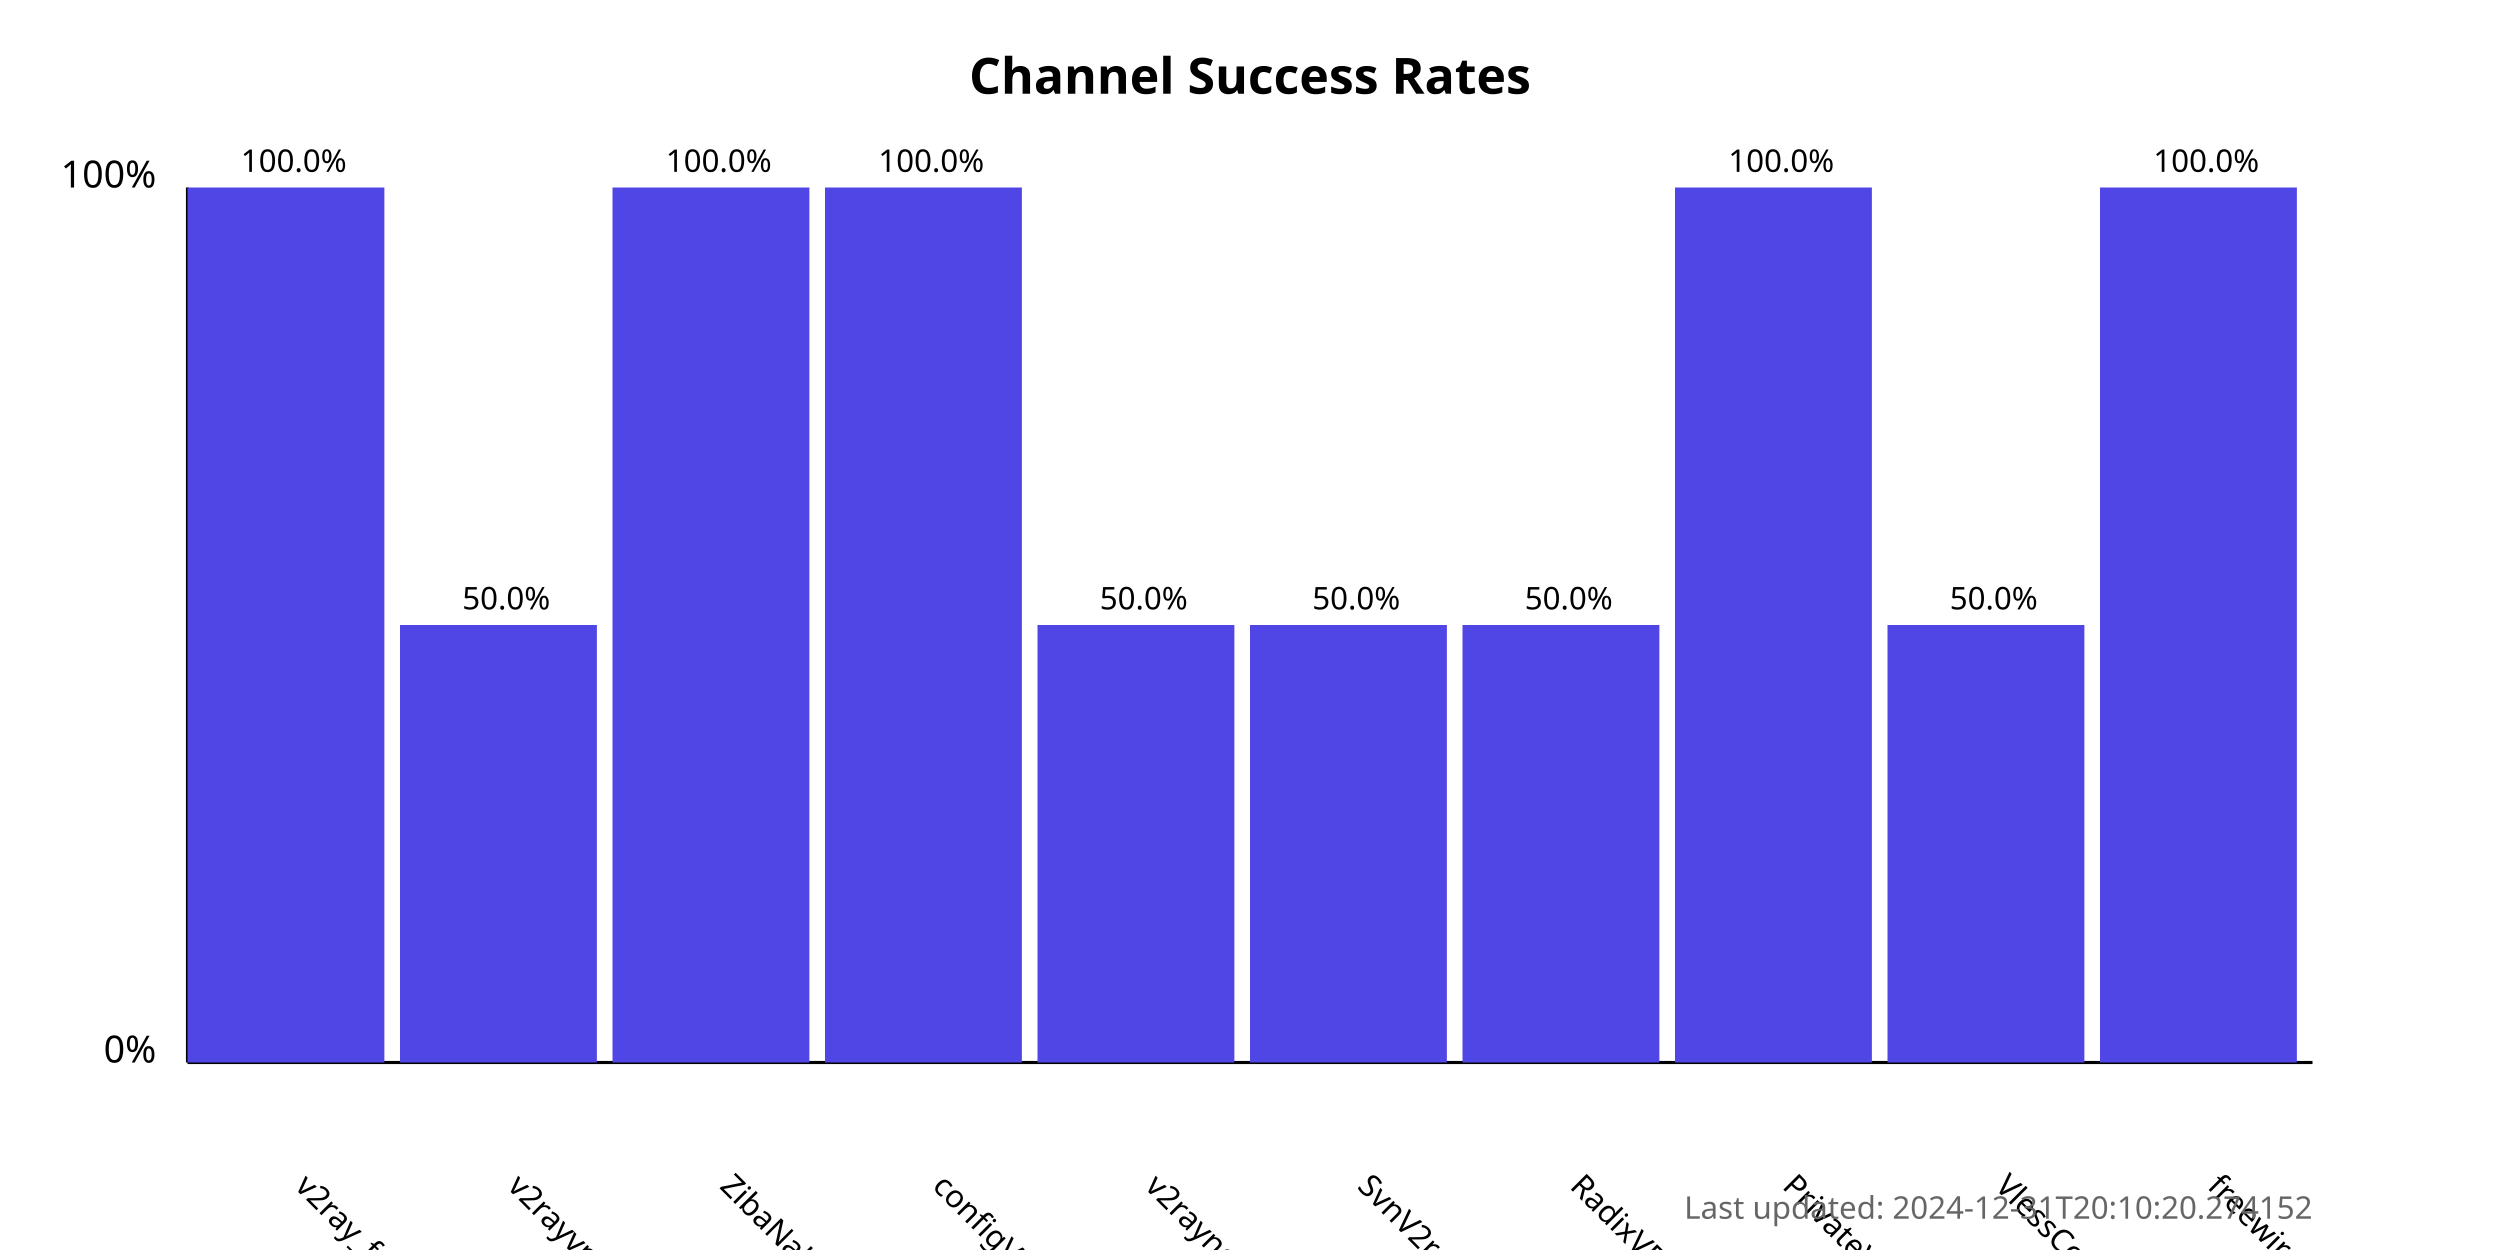
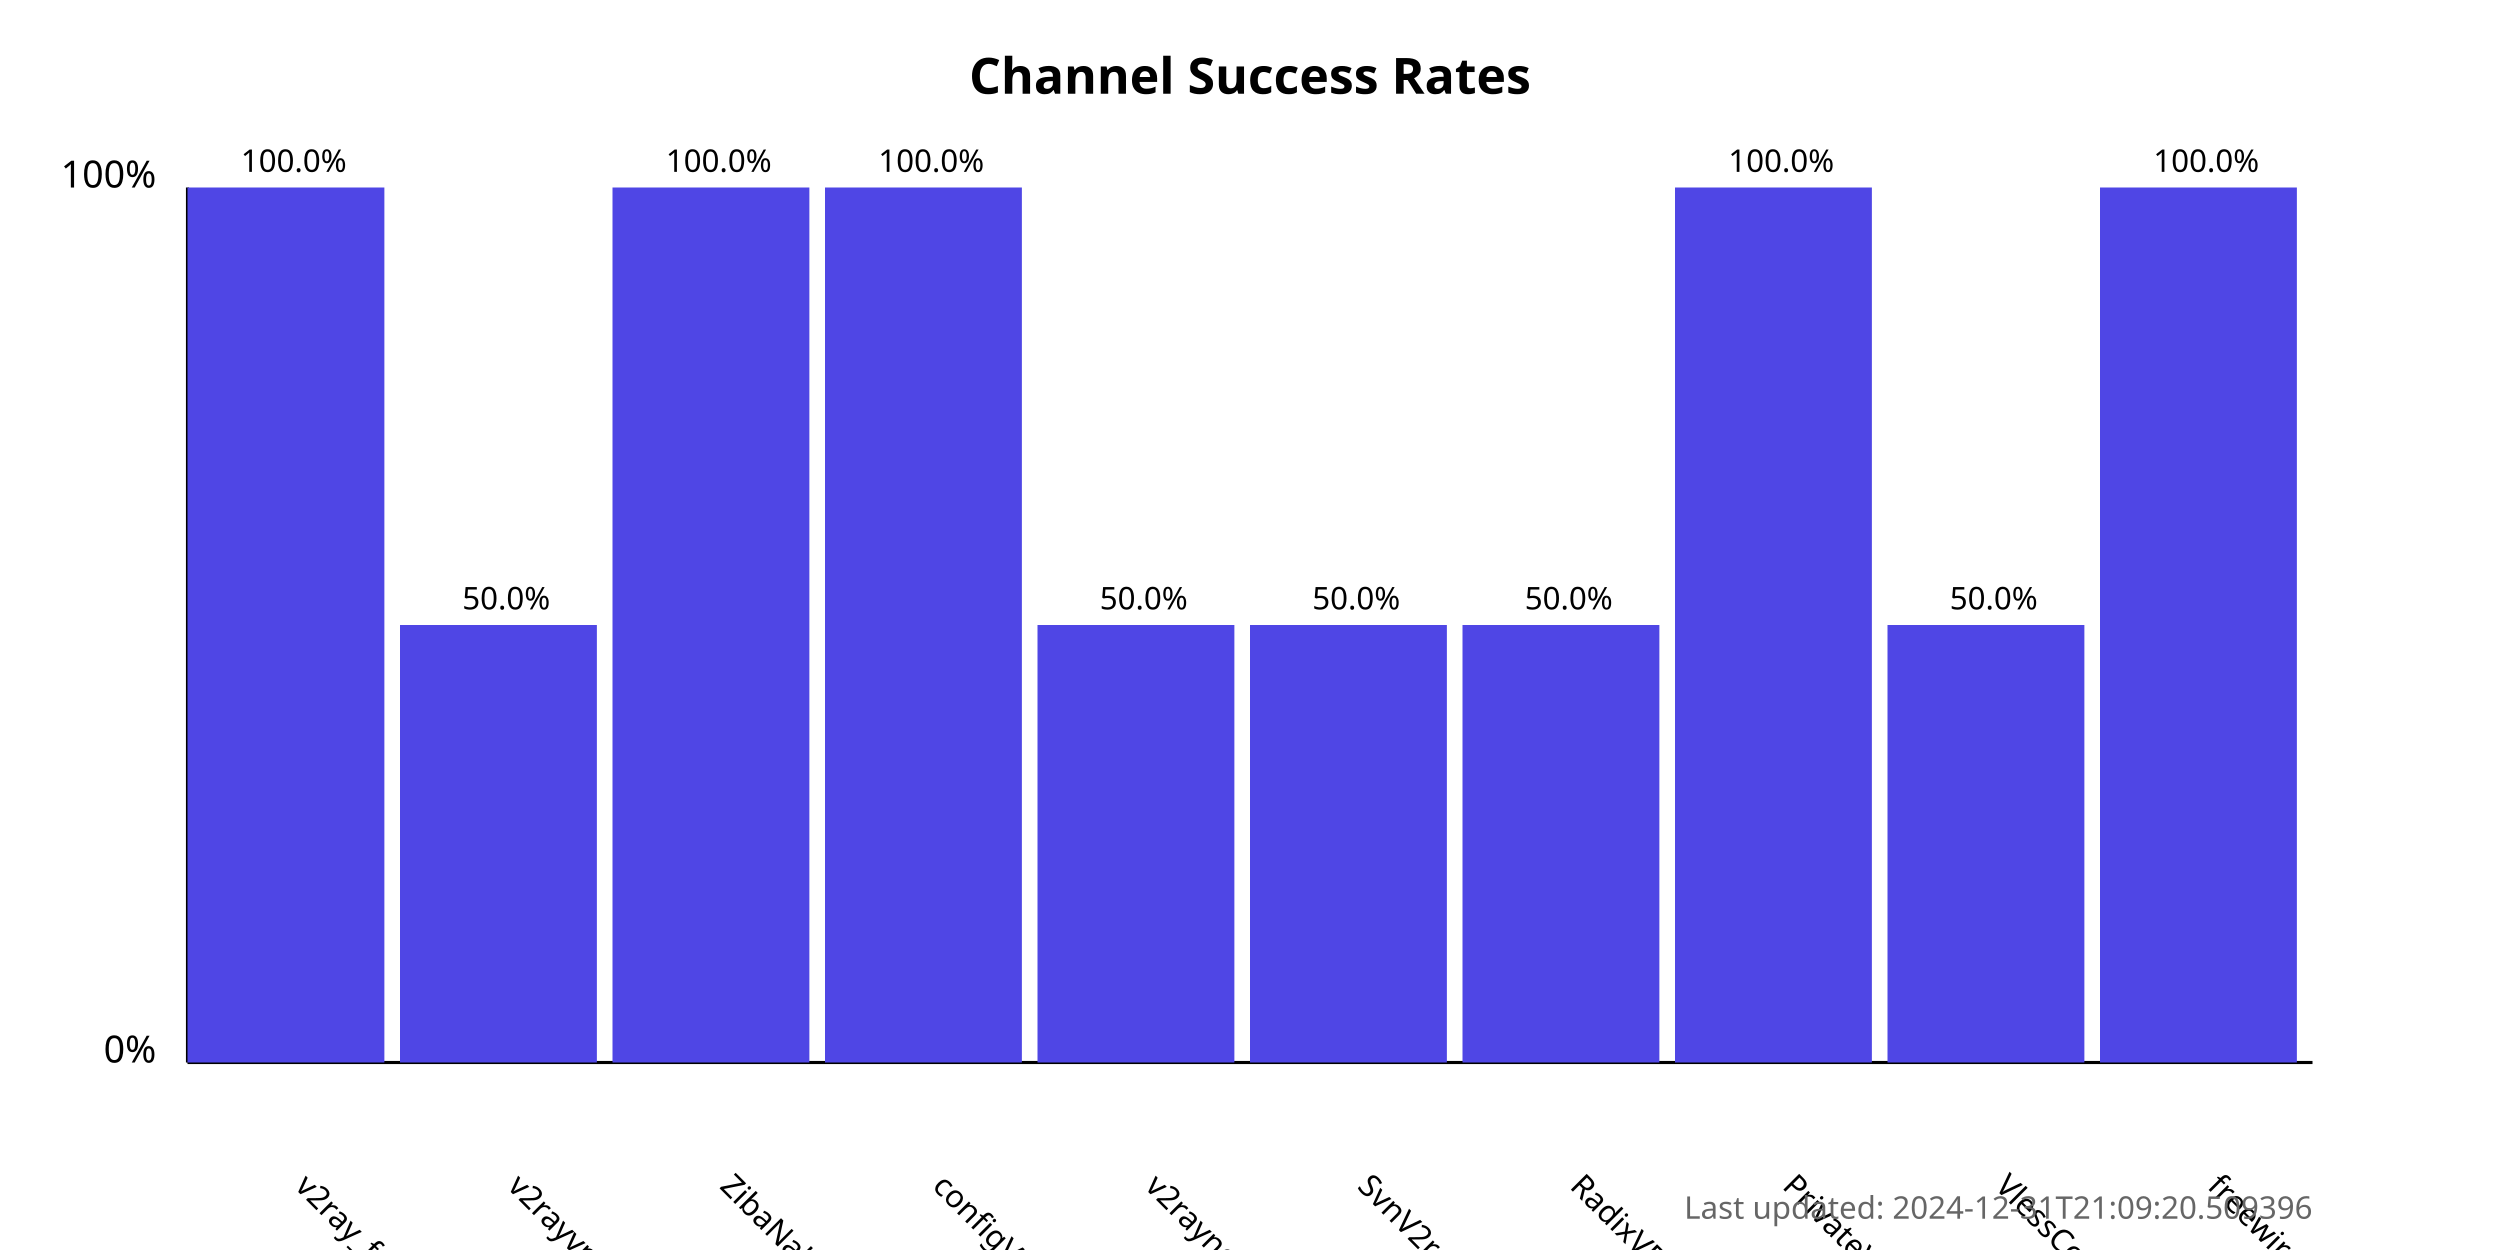
<svg xmlns="http://www.w3.org/2000/svg" width="800" height="400">
  <style>
            .chart-title { font: bold 16px sans-serif; }
            .axis-label { font: 12px sans-serif; }
            .tick-label { font: 10px sans-serif; }
            .bar { fill: #4f46e5; }
            .bar:hover { fill: #6366f1; }
            .timestamp { font: 10px sans-serif; fill: #666; }
        </style>
  <text x="400.0" y="30" text-anchor="middle" class="chart-title">
            Channel Success Rates
        </text>
  <line x1="60" y1="340" x2="60" y2="60" stroke="black" stroke-width="1" />
  <line x1="60" y1="340" x2="740" y2="340" stroke="black" stroke-width="1" />
  <text x="50" y="340" text-anchor="end" class="axis-label">0%</text>
  <text x="50" y="60" text-anchor="end" class="axis-label">100%</text>
  <g>
    <rect x="60" y="60.0" width="63.0" height="280.0" class="bar" />
    <text x="94.0" y="380" transform="rotate(45, 94.0, 380)" text-anchor="start" class="tick-label">
                v2ray_free_conf
            </text>
    <text x="94.0" y="55.0" text-anchor="middle" class="tick-label">
                100.0%
            </text>
  </g>
  <g>
    <rect x="128.0" y="200.0" width="63.0" height="140.0" class="bar" />
    <text x="162.0" y="380" transform="rotate(45, 162.0, 380)" text-anchor="start" class="tick-label">
                v2rayvpno
            </text>
    <text x="162.0" y="195.0" text-anchor="middle" class="tick-label">
                50.0%
            </text>
  </g>
  <g>
    <rect x="196.0" y="60.0" width="63.0" height="280.0" class="bar" />
    <text x="230.0" y="380" transform="rotate(45, 230.0, 380)" text-anchor="start" class="tick-label">
                ZibaNabz
            </text>
    <text x="230.0" y="55.0" text-anchor="middle" class="tick-label">
                100.0%
            </text>
  </g>
  <g>
    <rect x="264.0" y="60.0" width="63.0" height="280.0" class="bar" />
    <text x="298.0" y="380" transform="rotate(45, 298.0, 380)" text-anchor="start" class="tick-label">
                configV2rayForFree
            </text>
    <text x="298.0" y="55.0" text-anchor="middle" class="tick-label">
                100.0%
            </text>
  </g>
  <g>
    <rect x="332.0" y="200.0" width="63.0" height="140.0" class="bar" />
    <text x="366.0" y="380" transform="rotate(45, 366.0, 380)" text-anchor="start" class="tick-label">
                v2rayngvpn
            </text>
    <text x="366.0" y="195.0" text-anchor="middle" class="tick-label">
                50.0%
            </text>
  </g>
  <g>
    <rect x="400.0" y="200.0" width="63.0" height="140.0" class="bar" />
    <text x="434.0" y="380" transform="rotate(45, 434.0, 380)" text-anchor="start" class="tick-label">
                SvnV2ray
            </text>
    <text x="434.0" y="195.0" text-anchor="middle" class="tick-label">
                50.0%
            </text>
  </g>
  <g>
    <rect x="468.0" y="200.0" width="63.0" height="140.0" class="bar" />
    <text x="502.0" y="380" transform="rotate(45, 502.0, 380)" text-anchor="start" class="tick-label">
                RadixVPN
            </text>
    <text x="502.0" y="195.0" text-anchor="middle" class="tick-label">
                50.0%
            </text>
  </g>
  <g>
    <rect x="536.0" y="60.0" width="63.0" height="280.0" class="bar" />
    <text x="570.0" y="380" transform="rotate(45, 570.0, 380)" text-anchor="start" class="tick-label">
                PrivateVPNs
            </text>
    <text x="570.0" y="55.0" text-anchor="middle" class="tick-label">
                100.0%
            </text>
  </g>
  <g>
    <rect x="604.0" y="200.0" width="63.0" height="140.0" class="bar" />
    <text x="638.0" y="380" transform="rotate(45, 638.0, 380)" text-anchor="start" class="tick-label">
                VlessConfig
            </text>
    <text x="638.0" y="195.0" text-anchor="middle" class="tick-label">
                50.0%
            </text>
  </g>
  <g>
    <rect x="672.0" y="60.0" width="63.0" height="280.0" class="bar" />
    <text x="706.0" y="380" transform="rotate(45, 706.0, 380)" text-anchor="start" class="tick-label">
                freewireguard
            </text>
    <text x="706.0" y="55.0" text-anchor="middle" class="tick-label">
                100.0%
            </text>
  </g>
  <text x="740" y="390" text-anchor="end" class="timestamp">
-             Last updated: 2024-12-31T20:10:20.274152
+             Last updated: 2024-12-31T21:09:20.509396
        </text>
</svg>
